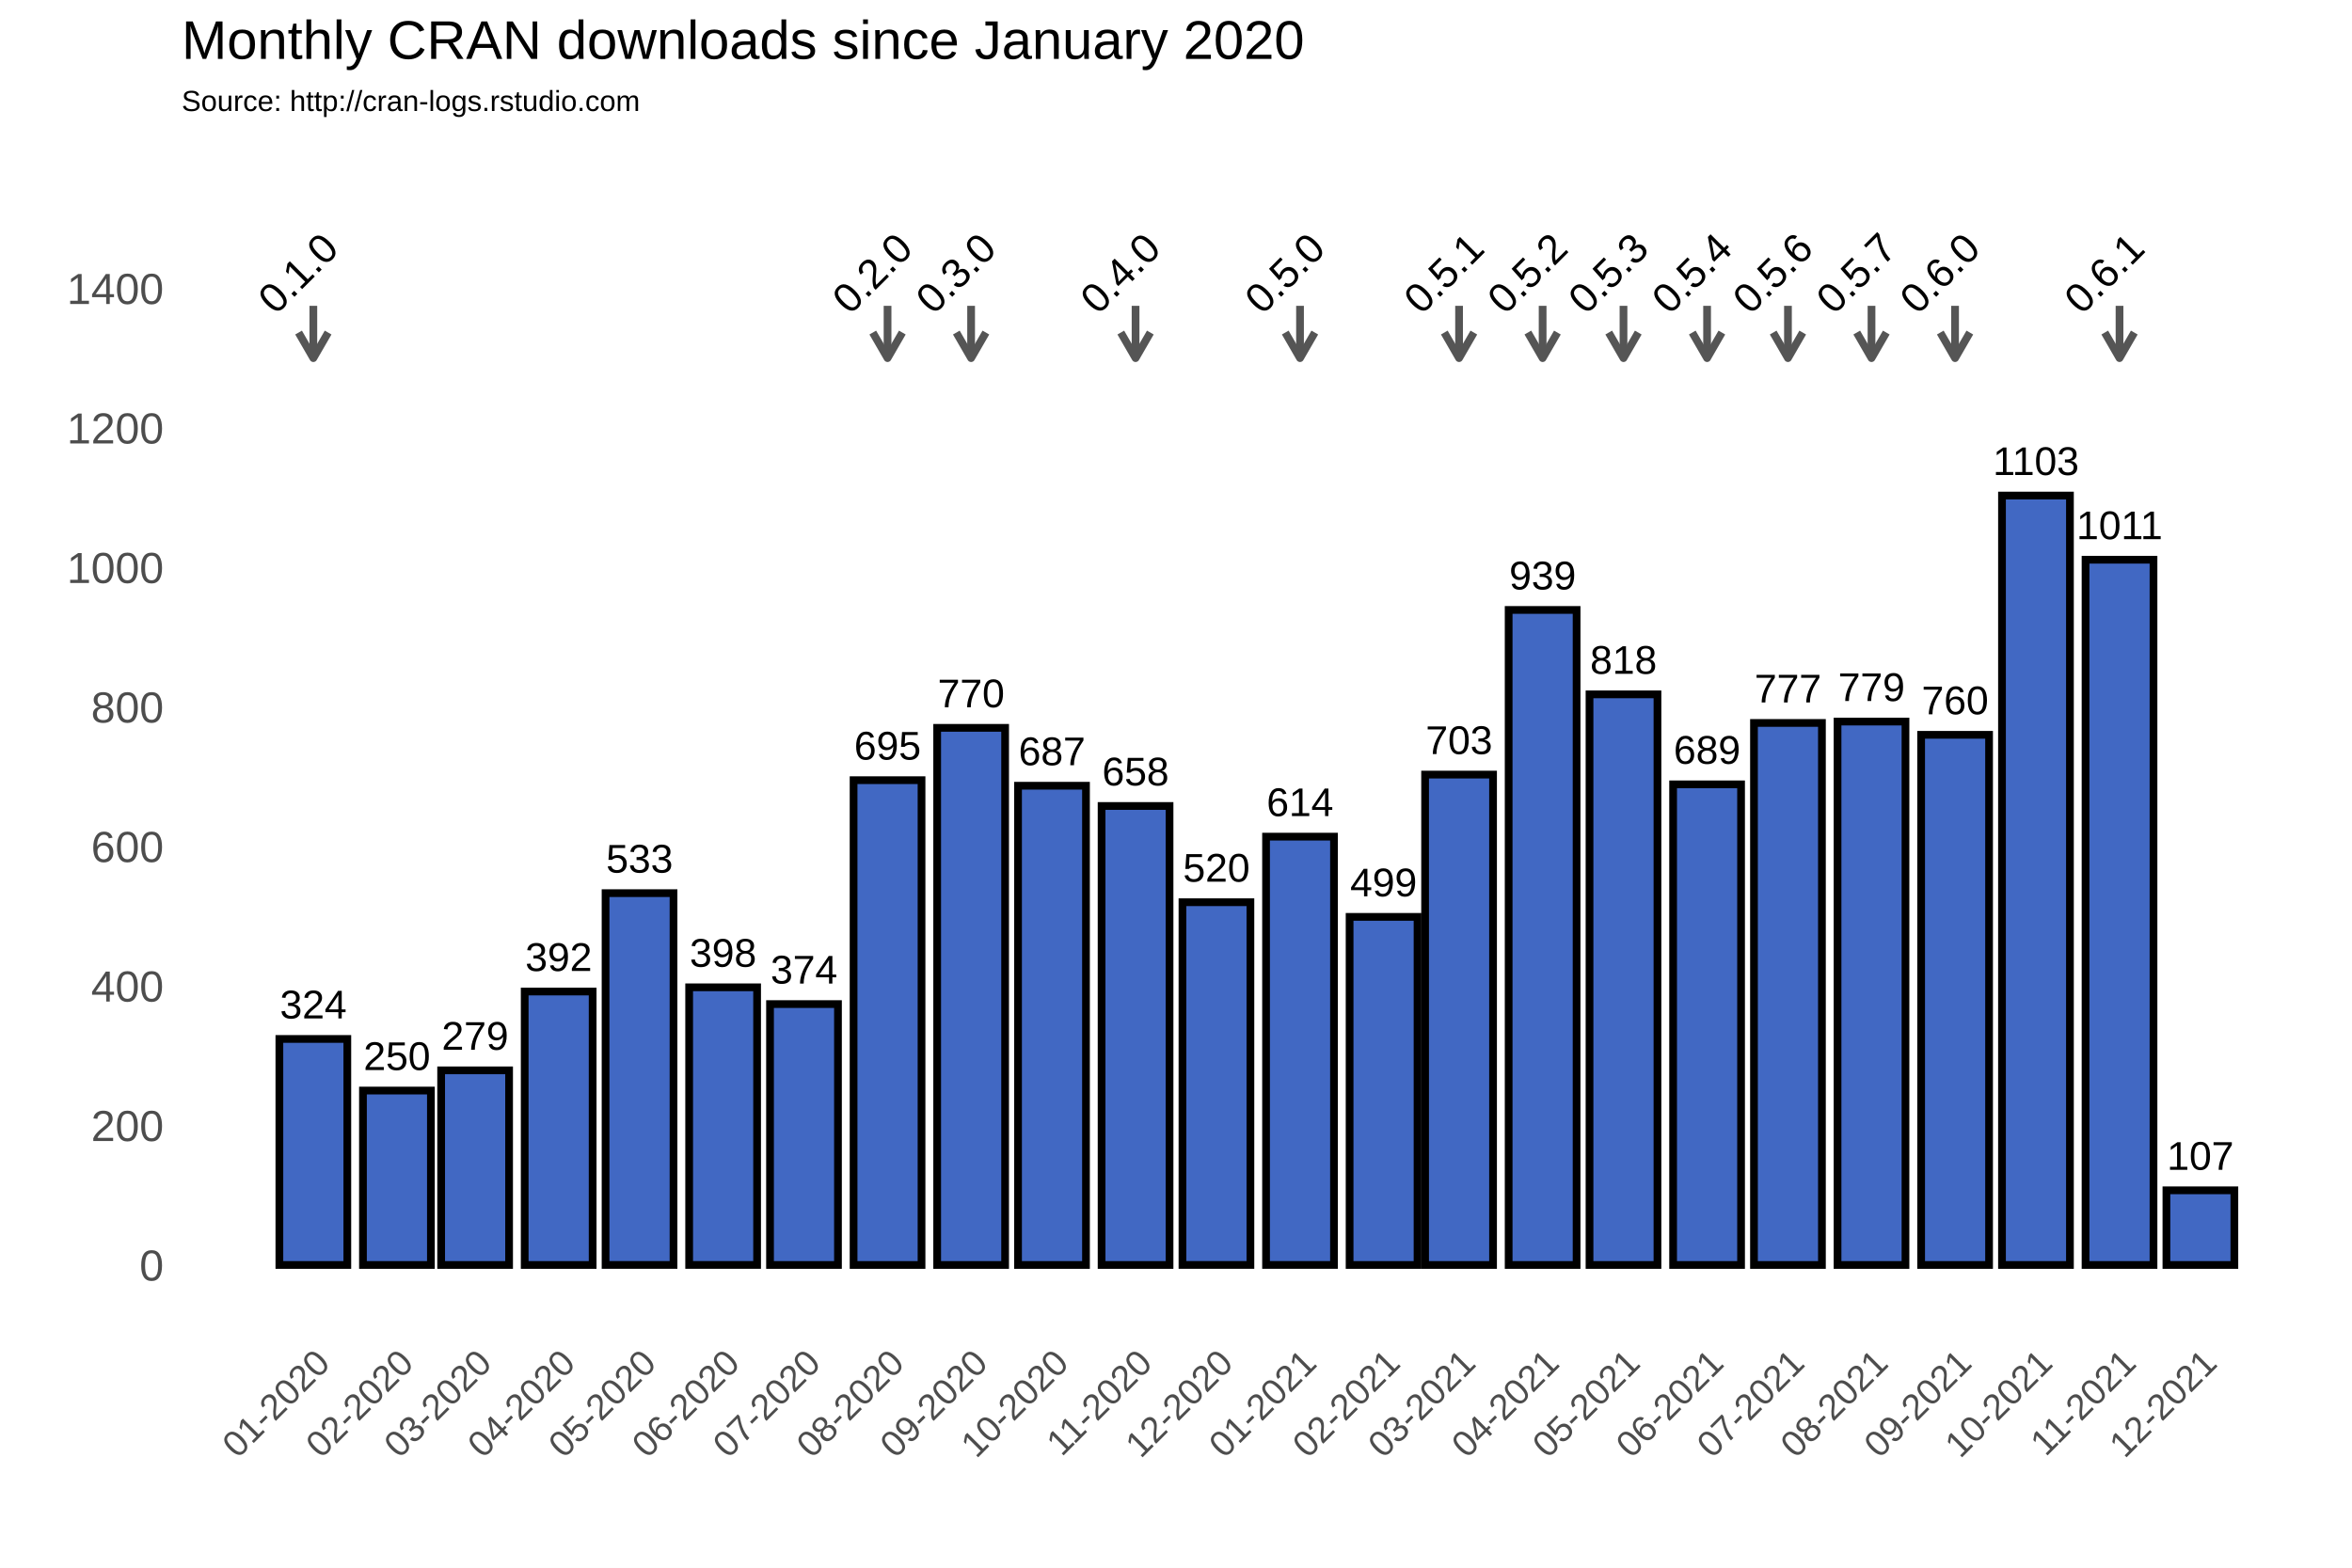
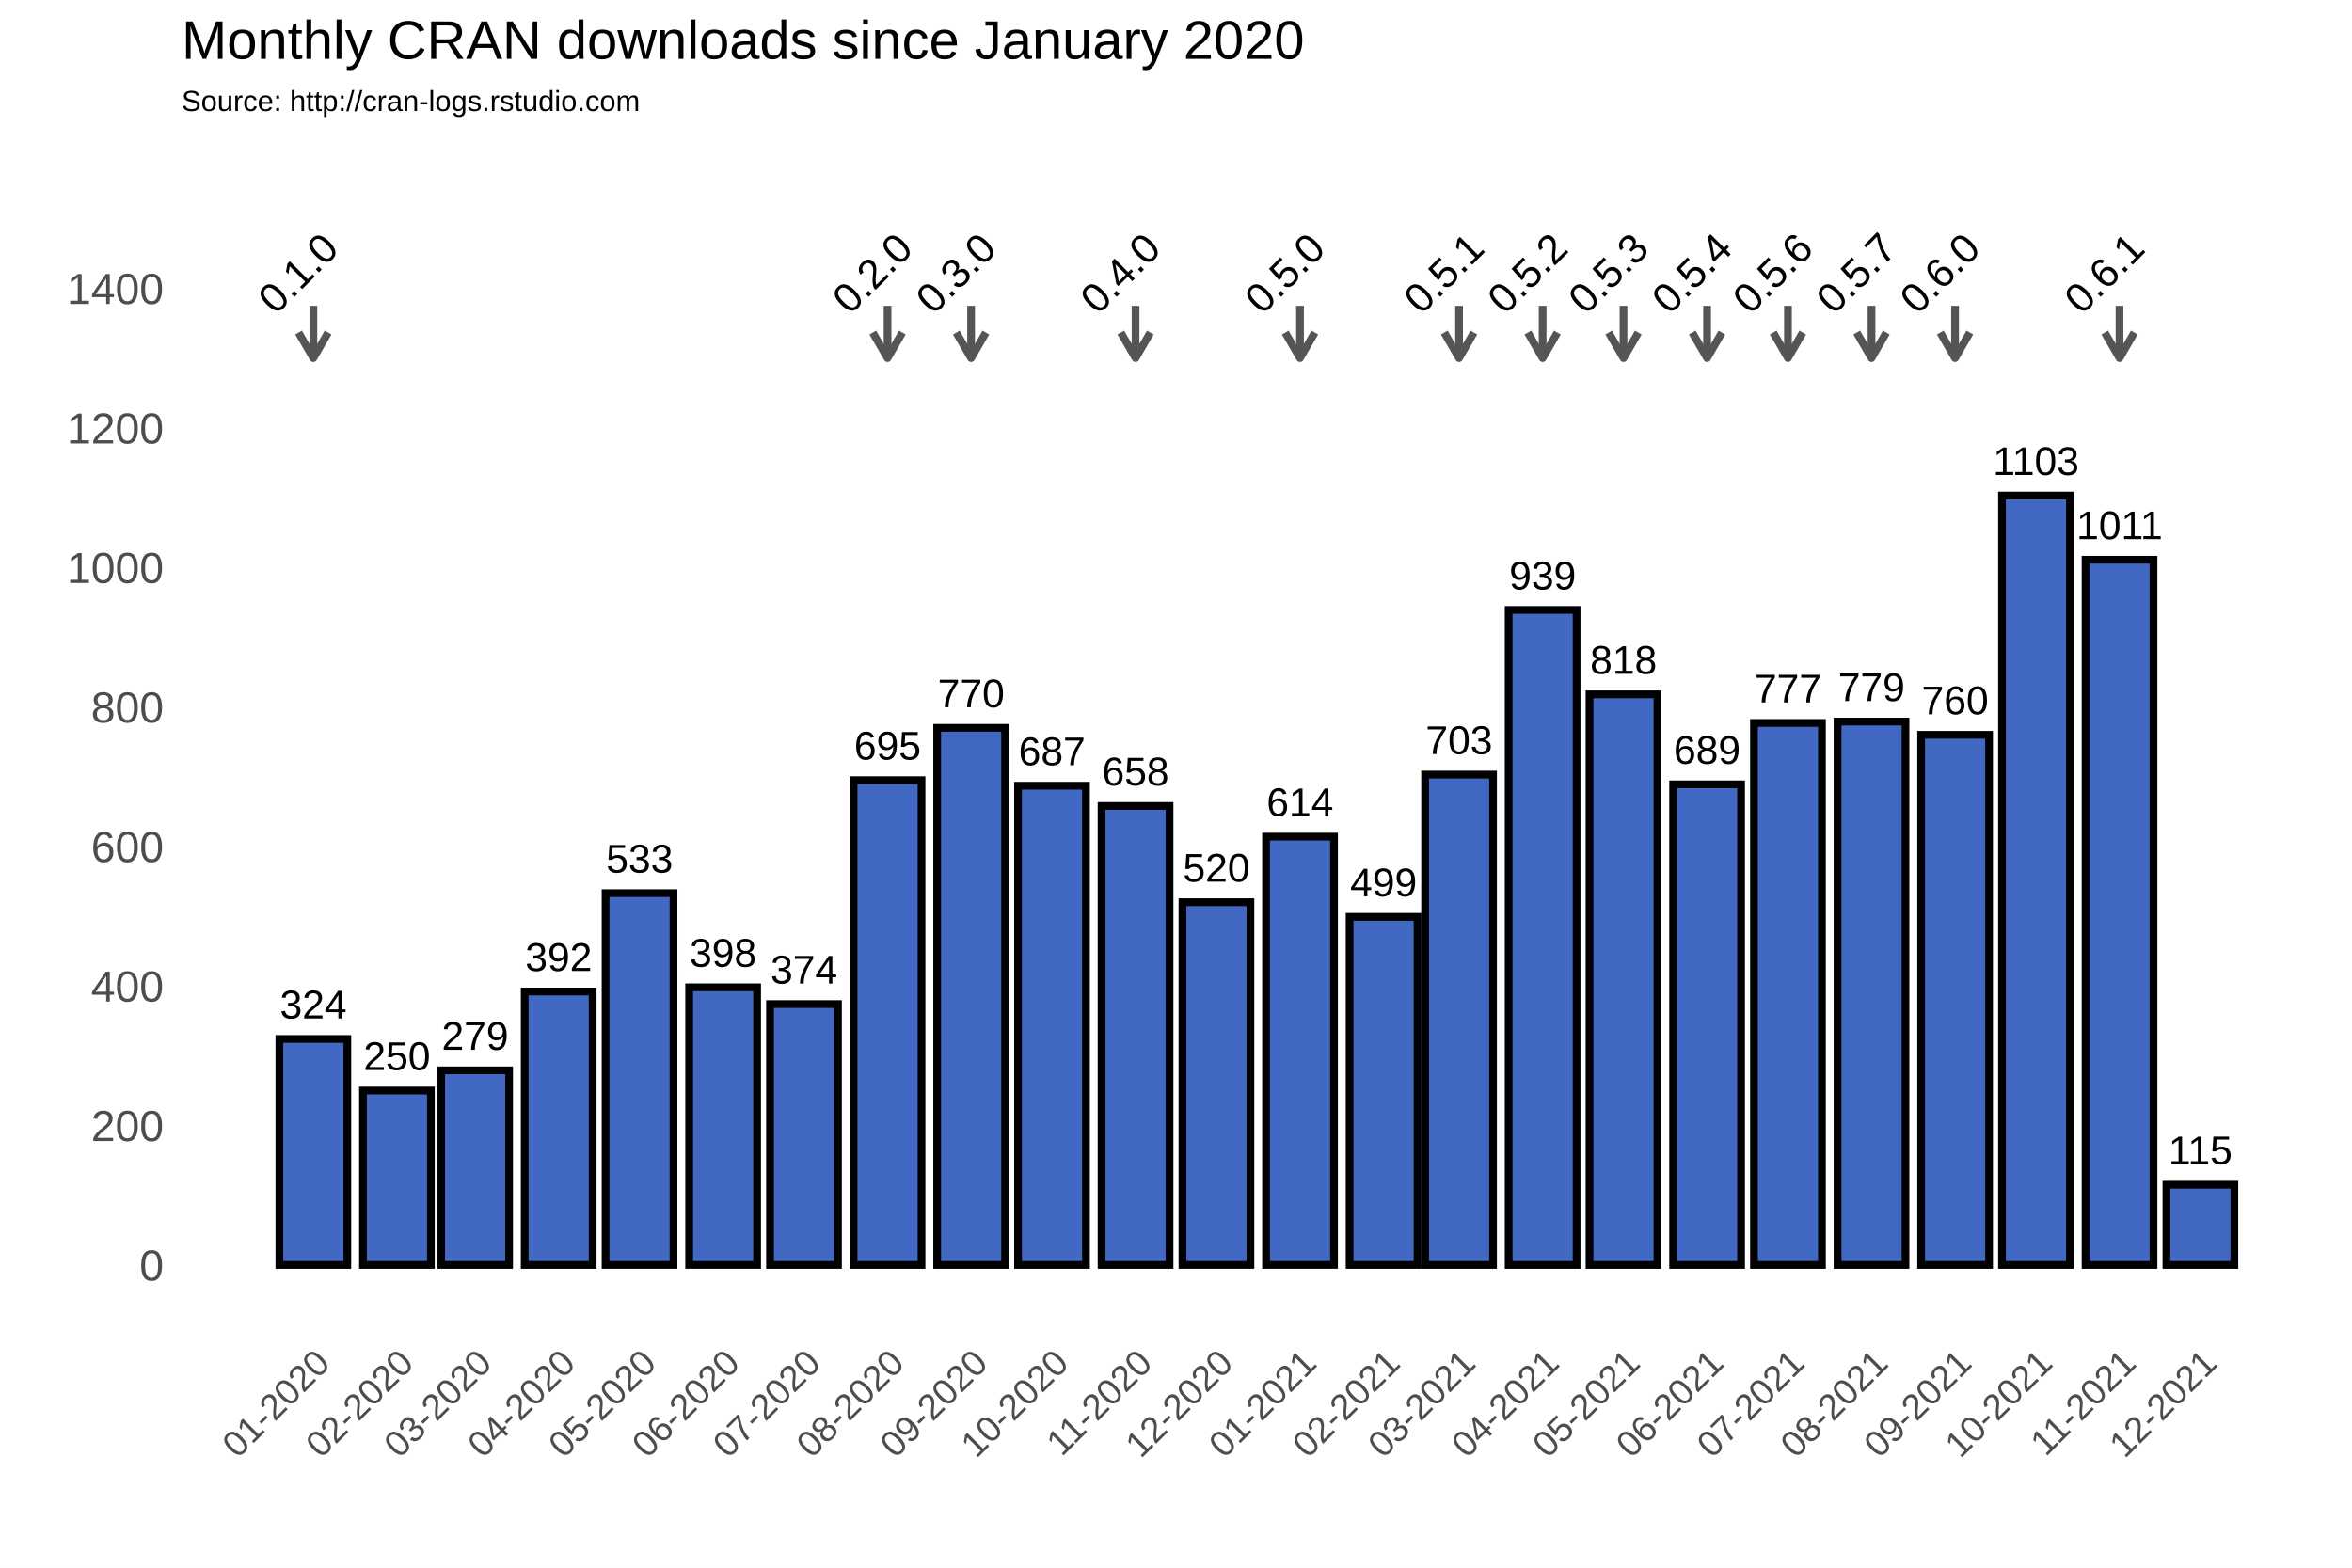
<svg xmlns="http://www.w3.org/2000/svg" class="svglite" width="648.00pt" height="432.00pt" viewBox="0 0 648.00 432.00">
  <defs>
    <style type="text/css">
    .svglite line, .svglite polyline, .svglite polygon, .svglite path, .svglite rect, .svglite circle {
      fill: none;
      stroke: #000000;
      stroke-linecap: round;
      stroke-linejoin: round;
      stroke-miterlimit: 10.00;
    }
  </style>
  </defs>
  <rect width="100%" height="100%" style="stroke: none; fill: #FFFFFF;" />
  <defs>
    <clipPath id="cpMC4wMHw2NDguMDB8MC4wMHw0MzIuMDA=">
      <rect x="0.00" y="0.00" width="648.00" height="432.00" />
    </clipPath>
  </defs>
  <g clip-path="url(#cpMC4wMHw2NDguMDB8MC4wMHw0MzIuMDA=)">
    <rect x="0.00" y="0.00" width="648.00" height="432.00" style="stroke-width: 1.07; stroke: #FFFFFF; fill: #FFFFFF;" />
  </g>
  <defs>
    <clipPath id="cpNTAuMDR8NjQyLjUyfDM3Ljc2fDM2My4zOA==">
      <rect x="50.04" y="37.76" width="592.48" height="325.62" />
    </clipPath>
  </defs>
  <g clip-path="url(#cpNTAuMDR8NjQyLjUyfDM3Ljc2fDM2My4zOA==)">
    <rect x="50.04" y="37.76" width="592.48" height="325.62" style="stroke-width: 1.07; stroke: none;" />
    <polyline points="50.04,329.36 642.52,329.36 " style="stroke-width: 0.53; stroke: #FFFFFF; stroke-linecap: butt;" />
    <polyline points="50.04,290.91 642.52,290.91 " style="stroke-width: 0.53; stroke: #FFFFFF; stroke-linecap: butt;" />
    <polyline points="50.04,252.47 642.52,252.47 " style="stroke-width: 0.53; stroke: #FFFFFF; stroke-linecap: butt;" />
    <polyline points="50.04,214.02 642.52,214.02 " style="stroke-width: 0.53; stroke: #FFFFFF; stroke-linecap: butt;" />
    <polyline points="50.04,175.58 642.52,175.58 " style="stroke-width: 0.53; stroke: #FFFFFF; stroke-linecap: butt;" />
    <polyline points="50.04,137.14 642.52,137.14 " style="stroke-width: 0.53; stroke: #FFFFFF; stroke-linecap: butt;" />
    <polyline points="50.04,98.69 642.52,98.69 " style="stroke-width: 0.53; stroke: #FFFFFF; stroke-linecap: butt;" />
    <polyline points="50.04,60.25 642.52,60.25 " style="stroke-width: 0.53; stroke: #FFFFFF; stroke-linecap: butt;" />
    <polyline points="50.04,41.03 642.52,41.03 " style="stroke-width: 0.53; stroke: #FFFFFF; stroke-linecap: butt;" />
    <polyline points="63.31,363.38 63.31,37.76 " style="stroke-width: 0.53; stroke: #FFFFFF; stroke-linecap: butt;" />
    <polyline points="74.82,363.38 74.82,37.76 " style="stroke-width: 0.53; stroke: #FFFFFF; stroke-linecap: butt;" />
    <polyline points="97.84,363.38 97.84,37.76 " style="stroke-width: 0.53; stroke: #FFFFFF; stroke-linecap: butt;" />
    <polyline points="120.13,363.38 120.13,37.76 " style="stroke-width: 0.53; stroke: #FFFFFF; stroke-linecap: butt;" />
    <polyline points="142.41,363.38 142.41,37.76 " style="stroke-width: 0.53; stroke: #FFFFFF; stroke-linecap: butt;" />
    <polyline points="165.06,363.38 165.06,37.76 " style="stroke-width: 0.53; stroke: #FFFFFF; stroke-linecap: butt;" />
    <polyline points="187.71,363.38 187.71,37.76 " style="stroke-width: 0.53; stroke: #FFFFFF; stroke-linecap: butt;" />
    <polyline points="210.37,363.38 210.37,37.76 " style="stroke-width: 0.53; stroke: #FFFFFF; stroke-linecap: butt;" />
    <polyline points="233.02,363.38 233.02,37.76 " style="stroke-width: 0.53; stroke: #FFFFFF; stroke-linecap: butt;" />
    <polyline points="256.04,363.38 256.04,37.76 " style="stroke-width: 0.53; stroke: #FFFFFF; stroke-linecap: butt;" />
    <polyline points="278.70,363.38 278.70,37.76 " style="stroke-width: 0.53; stroke: #FFFFFF; stroke-linecap: butt;" />
    <polyline points="301.35,363.38 301.35,37.76 " style="stroke-width: 0.53; stroke: #FFFFFF; stroke-linecap: butt;" />
    <polyline points="324.00,363.38 324.00,37.76 " style="stroke-width: 0.53; stroke: #FFFFFF; stroke-linecap: butt;" />
    <polyline points="346.65,363.38 346.65,37.76 " style="stroke-width: 0.53; stroke: #FFFFFF; stroke-linecap: butt;" />
    <polyline points="369.68,363.38 369.68,37.76 " style="stroke-width: 0.53; stroke: #FFFFFF; stroke-linecap: butt;" />
    <polyline points="391.59,363.38 391.59,37.76 " style="stroke-width: 0.53; stroke: #FFFFFF; stroke-linecap: butt;" />
    <polyline points="413.50,363.38 413.50,37.76 " style="stroke-width: 0.53; stroke: #FFFFFF; stroke-linecap: butt;" />
    <polyline points="436.15,363.38 436.15,37.76 " style="stroke-width: 0.53; stroke: #FFFFFF; stroke-linecap: butt;" />
    <polyline points="458.80,363.38 458.80,37.76 " style="stroke-width: 0.53; stroke: #FFFFFF; stroke-linecap: butt;" />
    <polyline points="481.46,363.38 481.46,37.76 " style="stroke-width: 0.53; stroke: #FFFFFF; stroke-linecap: butt;" />
    <polyline points="504.11,363.38 504.11,37.76 " style="stroke-width: 0.53; stroke: #FFFFFF; stroke-linecap: butt;" />
    <polyline points="527.13,363.38 527.13,37.76 " style="stroke-width: 0.53; stroke: #FFFFFF; stroke-linecap: butt;" />
    <polyline points="549.79,363.38 549.79,37.76 " style="stroke-width: 0.53; stroke: #FFFFFF; stroke-linecap: butt;" />
    <polyline points="572.44,363.38 572.44,37.76 " style="stroke-width: 0.53; stroke: #FFFFFF; stroke-linecap: butt;" />
    <polyline points="595.09,363.38 595.09,37.76 " style="stroke-width: 0.53; stroke: #FFFFFF; stroke-linecap: butt;" />
    <polyline points="617.74,363.38 617.74,37.76 " style="stroke-width: 0.53; stroke: #FFFFFF; stroke-linecap: butt;" />
    <polyline points="629.26,363.38 629.26,37.76 " style="stroke-width: 0.53; stroke: #FFFFFF; stroke-linecap: butt;" />
    <polyline points="50.04,348.58 642.52,348.58 " style="stroke-width: 1.07; stroke: #FFFFFF; stroke-linecap: butt;" />
    <polyline points="50.04,310.13 642.52,310.13 " style="stroke-width: 1.07; stroke: #FFFFFF; stroke-linecap: butt;" />
    <polyline points="50.04,271.69 642.52,271.69 " style="stroke-width: 1.07; stroke: #FFFFFF; stroke-linecap: butt;" />
    <polyline points="50.04,233.25 642.52,233.25 " style="stroke-width: 1.07; stroke: #FFFFFF; stroke-linecap: butt;" />
    <polyline points="50.04,194.80 642.52,194.80 " style="stroke-width: 1.07; stroke: #FFFFFF; stroke-linecap: butt;" />
    <polyline points="50.04,156.36 642.52,156.36 " style="stroke-width: 1.07; stroke: #FFFFFF; stroke-linecap: butt;" />
    <polyline points="50.04,117.91 642.52,117.91 " style="stroke-width: 1.07; stroke: #FFFFFF; stroke-linecap: butt;" />
    <polyline points="50.04,79.47 642.52,79.47 " style="stroke-width: 1.07; stroke: #FFFFFF; stroke-linecap: butt;" />
    <polyline points="86.33,363.38 86.33,37.76 " style="stroke-width: 1.07; stroke: #FFFFFF; stroke-linecap: butt;" />
    <polyline points="109.36,363.38 109.36,37.76 " style="stroke-width: 1.07; stroke: #FFFFFF; stroke-linecap: butt;" />
    <polyline points="130.90,363.38 130.90,37.76 " style="stroke-width: 1.07; stroke: #FFFFFF; stroke-linecap: butt;" />
    <polyline points="153.92,363.38 153.92,37.76 " style="stroke-width: 1.07; stroke: #FFFFFF; stroke-linecap: butt;" />
    <polyline points="176.20,363.38 176.20,37.76 " style="stroke-width: 1.07; stroke: #FFFFFF; stroke-linecap: butt;" />
    <polyline points="199.22,363.38 199.22,37.76 " style="stroke-width: 1.07; stroke: #FFFFFF; stroke-linecap: butt;" />
    <polyline points="221.51,363.38 221.51,37.76 " style="stroke-width: 1.07; stroke: #FFFFFF; stroke-linecap: butt;" />
    <polyline points="244.53,363.38 244.53,37.76 " style="stroke-width: 1.07; stroke: #FFFFFF; stroke-linecap: butt;" />
    <polyline points="267.55,363.38 267.55,37.76 " style="stroke-width: 1.07; stroke: #FFFFFF; stroke-linecap: butt;" />
    <polyline points="289.84,363.38 289.84,37.76 " style="stroke-width: 1.07; stroke: #FFFFFF; stroke-linecap: butt;" />
    <polyline points="312.86,363.38 312.86,37.76 " style="stroke-width: 1.07; stroke: #FFFFFF; stroke-linecap: butt;" />
    <polyline points="335.14,363.38 335.14,37.76 " style="stroke-width: 1.07; stroke: #FFFFFF; stroke-linecap: butt;" />
    <polyline points="358.17,363.38 358.17,37.76 " style="stroke-width: 1.07; stroke: #FFFFFF; stroke-linecap: butt;" />
    <polyline points="381.19,363.38 381.19,37.76 " style="stroke-width: 1.07; stroke: #FFFFFF; stroke-linecap: butt;" />
    <polyline points="401.99,363.38 401.99,37.76 " style="stroke-width: 1.07; stroke: #FFFFFF; stroke-linecap: butt;" />
    <polyline points="425.01,363.38 425.01,37.76 " style="stroke-width: 1.07; stroke: #FFFFFF; stroke-linecap: butt;" />
    <polyline points="447.29,363.38 447.29,37.76 " style="stroke-width: 1.07; stroke: #FFFFFF; stroke-linecap: butt;" />
    <polyline points="470.32,363.38 470.32,37.76 " style="stroke-width: 1.07; stroke: #FFFFFF; stroke-linecap: butt;" />
    <polyline points="492.60,363.38 492.60,37.76 " style="stroke-width: 1.07; stroke: #FFFFFF; stroke-linecap: butt;" />
    <polyline points="515.62,363.38 515.62,37.76 " style="stroke-width: 1.07; stroke: #FFFFFF; stroke-linecap: butt;" />
    <polyline points="538.64,363.38 538.64,37.76 " style="stroke-width: 1.07; stroke: #FFFFFF; stroke-linecap: butt;" />
    <polyline points="560.93,363.38 560.93,37.76 " style="stroke-width: 1.07; stroke: #FFFFFF; stroke-linecap: butt;" />
    <polyline points="583.95,363.38 583.95,37.76 " style="stroke-width: 1.07; stroke: #FFFFFF; stroke-linecap: butt;" />
    <polyline points="606.23,363.38 606.23,37.76 " style="stroke-width: 1.07; stroke: #FFFFFF; stroke-linecap: butt;" />
    <rect x="76.97" y="286.30" width="18.72" height="62.28" style="stroke-width: 2.13; stroke-linecap: square; stroke-linejoin: miter; fill: #4168C3;" />
    <rect x="100.00" y="300.52" width="18.72" height="48.06" style="stroke-width: 2.13; stroke-linecap: square; stroke-linejoin: miter; fill: #4168C3;" />
    <rect x="121.54" y="294.95" width="18.72" height="53.63" style="stroke-width: 2.13; stroke-linecap: square; stroke-linejoin: miter; fill: #4168C3;" />
    <rect x="144.56" y="273.23" width="18.72" height="75.35" style="stroke-width: 2.13; stroke-linecap: square; stroke-linejoin: miter; fill: #4168C3;" />
    <rect x="166.84" y="246.12" width="18.72" height="102.45" style="stroke-width: 2.13; stroke-linecap: square; stroke-linejoin: miter; fill: #4168C3;" />
    <rect x="189.87" y="272.07" width="18.72" height="76.50" style="stroke-width: 2.13; stroke-linecap: square; stroke-linejoin: miter; fill: #4168C3;" />
    <rect x="212.15" y="276.69" width="18.72" height="71.89" style="stroke-width: 2.13; stroke-linecap: square; stroke-linejoin: miter; fill: #4168C3;" />
    <rect x="235.17" y="214.99" width="18.72" height="133.59" style="stroke-width: 2.13; stroke-linecap: square; stroke-linejoin: miter; fill: #4168C3;" />
    <rect x="258.20" y="200.57" width="18.72" height="148.01" style="stroke-width: 2.13; stroke-linecap: square; stroke-linejoin: miter; fill: #4168C3;" />
    <rect x="280.48" y="216.52" width="18.72" height="132.06" style="stroke-width: 2.13; stroke-linecap: square; stroke-linejoin: miter; fill: #4168C3;" />
    <rect x="303.50" y="222.10" width="18.72" height="126.48" style="stroke-width: 2.13; stroke-linecap: square; stroke-linejoin: miter; fill: #4168C3;" />
    <rect x="325.78" y="248.62" width="18.72" height="99.95" style="stroke-width: 2.13; stroke-linecap: square; stroke-linejoin: miter; fill: #4168C3;" />
    <rect x="348.81" y="230.55" width="18.72" height="118.02" style="stroke-width: 2.13; stroke-linecap: square; stroke-linejoin: miter; fill: #4168C3;" />
    <rect x="371.83" y="252.66" width="18.72" height="95.92" style="stroke-width: 2.13; stroke-linecap: square; stroke-linejoin: miter; fill: #4168C3;" />
    <rect x="392.63" y="213.45" width="18.72" height="135.13" style="stroke-width: 2.13; stroke-linecap: square; stroke-linejoin: miter; fill: #4168C3;" />
    <rect x="415.65" y="168.08" width="18.72" height="180.50" style="stroke-width: 2.13; stroke-linecap: square; stroke-linejoin: miter; fill: #4168C3;" />
    <rect x="437.93" y="191.34" width="18.72" height="157.24" style="stroke-width: 2.13; stroke-linecap: square; stroke-linejoin: miter; fill: #4168C3;" />
    <rect x="460.96" y="216.14" width="18.72" height="132.44" style="stroke-width: 2.13; stroke-linecap: square; stroke-linejoin: miter; fill: #4168C3;" />
    <rect x="483.24" y="199.22" width="18.72" height="149.36" style="stroke-width: 2.13; stroke-linecap: square; stroke-linejoin: miter; fill: #4168C3;" />
    <rect x="506.26" y="198.84" width="18.72" height="149.74" style="stroke-width: 2.13; stroke-linecap: square; stroke-linejoin: miter; fill: #4168C3;" />
    <rect x="529.29" y="202.49" width="18.72" height="146.09" style="stroke-width: 2.13; stroke-linecap: square; stroke-linejoin: miter; fill: #4168C3;" />
    <rect x="551.57" y="136.56" width="18.72" height="212.02" style="stroke-width: 2.13; stroke-linecap: square; stroke-linejoin: miter; fill: #4168C3;" />
    <rect x="574.59" y="154.24" width="18.72" height="194.34" style="stroke-width: 2.13; stroke-linecap: square; stroke-linejoin: miter; fill: #4168C3;" />
-     <rect x="596.87" y="328.01" width="18.72" height="20.57" style="stroke-width: 2.13; stroke-linecap: square; stroke-linejoin: miter; fill: #4168C3;" />
+     <rect x="596.87" y="326.47" width="18.72" height="22.11" style="stroke-width: 2.13; stroke-linecap: square; stroke-linejoin: miter; fill: #4168C3;" />
    <text x="86.33" y="280.64" text-anchor="middle" style="font-size: 11.04px; font-family: Arial;" textLength="18.40px" lengthAdjust="spacingAndGlyphs">324</text>
    <text x="109.36" y="294.86" text-anchor="middle" style="font-size: 11.04px; font-family: Arial;" textLength="18.40px" lengthAdjust="spacingAndGlyphs">250</text>
    <text x="130.90" y="289.29" text-anchor="middle" style="font-size: 11.04px; font-family: Arial;" textLength="18.40px" lengthAdjust="spacingAndGlyphs">279</text>
    <text x="153.92" y="267.57" text-anchor="middle" style="font-size: 11.04px; font-family: Arial;" textLength="18.40px" lengthAdjust="spacingAndGlyphs">392</text>
    <text x="176.20" y="240.46" text-anchor="middle" style="font-size: 11.04px; font-family: Arial;" textLength="18.40px" lengthAdjust="spacingAndGlyphs">533</text>
    <text x="199.22" y="266.41" text-anchor="middle" style="font-size: 11.04px; font-family: Arial;" textLength="18.40px" lengthAdjust="spacingAndGlyphs">398</text>
    <text x="221.51" y="271.03" text-anchor="middle" style="font-size: 11.04px; font-family: Arial;" textLength="18.40px" lengthAdjust="spacingAndGlyphs">374</text>
    <text x="244.53" y="209.32" text-anchor="middle" style="font-size: 11.04px; font-family: Arial;" textLength="18.40px" lengthAdjust="spacingAndGlyphs">695</text>
    <text x="267.55" y="194.91" text-anchor="middle" style="font-size: 11.04px; font-family: Arial;" textLength="18.40px" lengthAdjust="spacingAndGlyphs">770</text>
    <text x="289.84" y="210.86" text-anchor="middle" style="font-size: 11.04px; font-family: Arial;" textLength="18.40px" lengthAdjust="spacingAndGlyphs">687</text>
    <text x="312.86" y="216.44" text-anchor="middle" style="font-size: 11.04px; font-family: Arial;" textLength="18.40px" lengthAdjust="spacingAndGlyphs">658</text>
    <text x="335.14" y="242.96" text-anchor="middle" style="font-size: 11.04px; font-family: Arial;" textLength="18.40px" lengthAdjust="spacingAndGlyphs">520</text>
    <text x="358.17" y="224.89" text-anchor="middle" style="font-size: 11.04px; font-family: Arial;" textLength="18.40px" lengthAdjust="spacingAndGlyphs">614</text>
    <text x="381.19" y="247.00" text-anchor="middle" style="font-size: 11.04px; font-family: Arial;" textLength="18.40px" lengthAdjust="spacingAndGlyphs">499</text>
    <text x="401.99" y="207.79" text-anchor="middle" style="font-size: 11.04px; font-family: Arial;" textLength="18.40px" lengthAdjust="spacingAndGlyphs">703</text>
    <text x="425.01" y="162.42" text-anchor="middle" style="font-size: 11.04px; font-family: Arial;" textLength="18.40px" lengthAdjust="spacingAndGlyphs">939</text>
    <text x="447.29" y="185.68" text-anchor="middle" style="font-size: 11.04px; font-family: Arial;" textLength="18.40px" lengthAdjust="spacingAndGlyphs">818</text>
    <text x="470.32" y="210.48" text-anchor="middle" style="font-size: 11.04px; font-family: Arial;" textLength="18.40px" lengthAdjust="spacingAndGlyphs">689</text>
    <text x="492.60" y="193.56" text-anchor="middle" style="font-size: 11.04px; font-family: Arial;" textLength="18.40px" lengthAdjust="spacingAndGlyphs">777</text>
    <text x="515.62" y="193.18" text-anchor="middle" style="font-size: 11.04px; font-family: Arial;" textLength="18.40px" lengthAdjust="spacingAndGlyphs">779</text>
    <text x="538.64" y="196.83" text-anchor="middle" style="font-size: 11.04px; font-family: Arial;" textLength="18.40px" lengthAdjust="spacingAndGlyphs">760</text>
    <text x="560.93" y="130.90" text-anchor="middle" style="font-size: 11.04px; font-family: Arial;" textLength="23.72px" lengthAdjust="spacingAndGlyphs">1103</text>
    <text x="583.95" y="148.58" text-anchor="middle" style="font-size: 11.04px; font-family: Arial;" textLength="23.72px" lengthAdjust="spacingAndGlyphs">1011</text>
-     <text x="606.23" y="322.35" text-anchor="middle" style="font-size: 11.04px; font-family: Arial;" textLength="18.40px" lengthAdjust="spacingAndGlyphs">107</text>
+     <text x="606.23" y="320.81" text-anchor="middle" style="font-size: 11.04px; font-family: Arial;" textLength="17.58px" lengthAdjust="spacingAndGlyphs">115</text>
    <line x1="86.33" y1="84.27" x2="86.33" y2="98.69" style="stroke-width: 2.13; stroke: #555555; stroke-linecap: butt;" />
    <polyline points="82.26,91.64 86.33,98.69 90.40,91.64 " style="stroke-width: 2.13; stroke: #555555; stroke-linecap: butt;" />
    <line x1="244.53" y1="84.27" x2="244.53" y2="98.69" style="stroke-width: 2.13; stroke: #555555; stroke-linecap: butt;" />
    <polyline points="240.46,91.64 244.53,98.69 248.60,91.64 " style="stroke-width: 2.13; stroke: #555555; stroke-linecap: butt;" />
    <line x1="267.55" y1="84.27" x2="267.55" y2="98.69" style="stroke-width: 2.13; stroke: #555555; stroke-linecap: butt;" />
    <polyline points="263.48,91.64 267.55,98.69 271.62,91.64 " style="stroke-width: 2.13; stroke: #555555; stroke-linecap: butt;" />
    <line x1="312.86" y1="84.27" x2="312.86" y2="98.69" style="stroke-width: 2.13; stroke: #555555; stroke-linecap: butt;" />
    <polyline points="308.79,91.64 312.86,98.69 316.93,91.64 " style="stroke-width: 2.13; stroke: #555555; stroke-linecap: butt;" />
    <line x1="358.17" y1="84.27" x2="358.17" y2="98.69" style="stroke-width: 2.13; stroke: #555555; stroke-linecap: butt;" />
    <polyline points="354.10,91.64 358.17,98.69 362.24,91.64 " style="stroke-width: 2.13; stroke: #555555; stroke-linecap: butt;" />
    <line x1="401.99" y1="84.27" x2="401.99" y2="98.69" style="stroke-width: 2.13; stroke: #555555; stroke-linecap: butt;" />
    <polyline points="397.92,91.64 401.99,98.69 406.06,91.64 " style="stroke-width: 2.13; stroke: #555555; stroke-linecap: butt;" />
    <line x1="425.01" y1="84.27" x2="425.01" y2="98.69" style="stroke-width: 2.13; stroke: #555555; stroke-linecap: butt;" />
    <polyline points="420.94,91.64 425.01,98.69 429.08,91.64 " style="stroke-width: 2.13; stroke: #555555; stroke-linecap: butt;" />
    <line x1="447.29" y1="84.27" x2="447.29" y2="98.69" style="stroke-width: 2.13; stroke: #555555; stroke-linecap: butt;" />
    <polyline points="443.22,91.64 447.29,98.69 451.36,91.64 " style="stroke-width: 2.13; stroke: #555555; stroke-linecap: butt;" />
    <line x1="470.32" y1="84.27" x2="470.32" y2="98.69" style="stroke-width: 2.13; stroke: #555555; stroke-linecap: butt;" />
    <polyline points="466.24,91.64 470.32,98.69 474.39,91.64 " style="stroke-width: 2.13; stroke: #555555; stroke-linecap: butt;" />
    <line x1="492.60" y1="84.27" x2="492.60" y2="98.69" style="stroke-width: 2.13; stroke: #555555; stroke-linecap: butt;" />
    <polyline points="488.53,91.64 492.60,98.69 496.67,91.64 " style="stroke-width: 2.13; stroke: #555555; stroke-linecap: butt;" />
    <line x1="515.62" y1="84.27" x2="515.62" y2="98.69" style="stroke-width: 2.13; stroke: #555555; stroke-linecap: butt;" />
    <polyline points="511.55,91.64 515.62,98.69 519.69,91.64 " style="stroke-width: 2.13; stroke: #555555; stroke-linecap: butt;" />
    <line x1="538.64" y1="84.27" x2="538.64" y2="98.69" style="stroke-width: 2.13; stroke: #555555; stroke-linecap: butt;" />
    <polyline points="534.57,91.64 538.64,98.69 542.71,91.64 " style="stroke-width: 2.13; stroke: #555555; stroke-linecap: butt;" />
    <line x1="583.95" y1="84.27" x2="583.95" y2="98.69" style="stroke-width: 2.13; stroke: #555555; stroke-linecap: butt;" />
    <polyline points="579.88,91.64 583.95,98.69 588.02,91.64 " style="stroke-width: 2.13; stroke: #555555; stroke-linecap: butt;" />
    <text transform="translate(84.89,78.03) rotate(-45)" text-anchor="middle" style="font-size: 11.38px; font-family: Arial;" textLength="25.31px" lengthAdjust="spacingAndGlyphs">0.1.0</text>
    <text transform="translate(243.09,78.03) rotate(-45)" text-anchor="middle" style="font-size: 11.38px; font-family: Arial;" textLength="25.31px" lengthAdjust="spacingAndGlyphs">0.2.0</text>
    <text transform="translate(266.11,78.03) rotate(-45)" text-anchor="middle" style="font-size: 11.38px; font-family: Arial;" textLength="25.31px" lengthAdjust="spacingAndGlyphs">0.3.0</text>
    <text transform="translate(311.42,78.03) rotate(-45)" text-anchor="middle" style="font-size: 11.38px; font-family: Arial;" textLength="25.31px" lengthAdjust="spacingAndGlyphs">0.4.0</text>
    <text transform="translate(356.73,78.03) rotate(-45)" text-anchor="middle" style="font-size: 11.38px; font-family: Arial;" textLength="25.31px" lengthAdjust="spacingAndGlyphs">0.5.0</text>
    <text transform="translate(400.55,78.03) rotate(-45)" text-anchor="middle" style="font-size: 11.38px; font-family: Arial;" textLength="25.31px" lengthAdjust="spacingAndGlyphs">0.5.1</text>
    <text transform="translate(423.57,78.03) rotate(-45)" text-anchor="middle" style="font-size: 11.38px; font-family: Arial;" textLength="25.31px" lengthAdjust="spacingAndGlyphs">0.5.2</text>
    <text transform="translate(445.85,78.03) rotate(-45)" text-anchor="middle" style="font-size: 11.38px; font-family: Arial;" textLength="25.31px" lengthAdjust="spacingAndGlyphs">0.5.3</text>
    <text transform="translate(468.88,78.03) rotate(-45)" text-anchor="middle" style="font-size: 11.38px; font-family: Arial;" textLength="25.31px" lengthAdjust="spacingAndGlyphs">0.5.4</text>
    <text transform="translate(491.16,78.03) rotate(-45)" text-anchor="middle" style="font-size: 11.38px; font-family: Arial;" textLength="25.31px" lengthAdjust="spacingAndGlyphs">0.5.6</text>
    <text transform="translate(514.18,78.03) rotate(-45)" text-anchor="middle" style="font-size: 11.38px; font-family: Arial;" textLength="25.31px" lengthAdjust="spacingAndGlyphs">0.5.7</text>
    <text transform="translate(537.21,78.03) rotate(-45)" text-anchor="middle" style="font-size: 11.38px; font-family: Arial;" textLength="25.31px" lengthAdjust="spacingAndGlyphs">0.6.0</text>
    <text transform="translate(582.51,78.03) rotate(-45)" text-anchor="middle" style="font-size: 11.38px; font-family: Arial;" textLength="25.31px" lengthAdjust="spacingAndGlyphs">0.6.1</text>
  </g>
  <g clip-path="url(#cpMC4wMHw2NDguMDB8MC4wMHw0MzIuMDA=)">
    <text x="45.11" y="352.88" text-anchor="end" style="font-size: 12.00px; fill: #4D4D4D; font-family: Arial;" textLength="6.67px" lengthAdjust="spacingAndGlyphs">0</text>
    <text x="45.11" y="314.43" text-anchor="end" style="font-size: 12.00px; fill: #4D4D4D; font-family: Arial;" textLength="20.02px" lengthAdjust="spacingAndGlyphs">200</text>
    <text x="45.11" y="275.99" text-anchor="end" style="font-size: 12.00px; fill: #4D4D4D; font-family: Arial;" textLength="20.02px" lengthAdjust="spacingAndGlyphs">400</text>
    <text x="45.11" y="237.54" text-anchor="end" style="font-size: 12.00px; fill: #4D4D4D; font-family: Arial;" textLength="20.02px" lengthAdjust="spacingAndGlyphs">600</text>
    <text x="45.11" y="199.10" text-anchor="end" style="font-size: 12.00px; fill: #4D4D4D; font-family: Arial;" textLength="20.02px" lengthAdjust="spacingAndGlyphs">800</text>
    <text x="45.11" y="160.66" text-anchor="end" style="font-size: 12.00px; fill: #4D4D4D; font-family: Arial;" textLength="26.70px" lengthAdjust="spacingAndGlyphs">1000</text>
    <text x="45.11" y="122.21" text-anchor="end" style="font-size: 12.00px; fill: #4D4D4D; font-family: Arial;" textLength="26.70px" lengthAdjust="spacingAndGlyphs">1200</text>
    <text x="45.11" y="83.77" text-anchor="end" style="font-size: 12.00px; fill: #4D4D4D; font-family: Arial;" textLength="26.70px" lengthAdjust="spacingAndGlyphs">1400</text>
    <text transform="translate(91.40,376.17) rotate(-45)" text-anchor="end" style="font-size: 10.00px; fill: #4D4D4D; font-family: Arial;" textLength="36.73px" lengthAdjust="spacingAndGlyphs">01-2020</text>
    <text transform="translate(114.42,376.17) rotate(-45)" text-anchor="end" style="font-size: 10.00px; fill: #4D4D4D; font-family: Arial;" textLength="36.73px" lengthAdjust="spacingAndGlyphs">02-2020</text>
    <text transform="translate(135.96,376.17) rotate(-45)" text-anchor="end" style="font-size: 10.00px; fill: #4D4D4D; font-family: Arial;" textLength="36.73px" lengthAdjust="spacingAndGlyphs">03-2020</text>
    <text transform="translate(158.99,376.17) rotate(-45)" text-anchor="end" style="font-size: 10.00px; fill: #4D4D4D; font-family: Arial;" textLength="36.73px" lengthAdjust="spacingAndGlyphs">04-2020</text>
    <text transform="translate(181.27,376.17) rotate(-45)" text-anchor="end" style="font-size: 10.00px; fill: #4D4D4D; font-family: Arial;" textLength="36.73px" lengthAdjust="spacingAndGlyphs">05-2020</text>
    <text transform="translate(204.29,376.17) rotate(-45)" text-anchor="end" style="font-size: 10.00px; fill: #4D4D4D; font-family: Arial;" textLength="36.73px" lengthAdjust="spacingAndGlyphs">06-2020</text>
    <text transform="translate(226.57,376.17) rotate(-45)" text-anchor="end" style="font-size: 10.00px; fill: #4D4D4D; font-family: Arial;" textLength="36.73px" lengthAdjust="spacingAndGlyphs">07-2020</text>
    <text transform="translate(249.60,376.17) rotate(-45)" text-anchor="end" style="font-size: 10.00px; fill: #4D4D4D; font-family: Arial;" textLength="36.73px" lengthAdjust="spacingAndGlyphs">08-2020</text>
    <text transform="translate(272.62,376.17) rotate(-45)" text-anchor="end" style="font-size: 10.00px; fill: #4D4D4D; font-family: Arial;" textLength="36.73px" lengthAdjust="spacingAndGlyphs">09-2020</text>
    <text transform="translate(294.90,376.17) rotate(-45)" text-anchor="end" style="font-size: 10.00px; fill: #4D4D4D; font-family: Arial;" textLength="36.73px" lengthAdjust="spacingAndGlyphs">10-2020</text>
    <text transform="translate(317.93,376.17) rotate(-45)" text-anchor="end" style="font-size: 10.00px; fill: #4D4D4D; font-family: Arial;" textLength="35.99px" lengthAdjust="spacingAndGlyphs">11-2020</text>
    <text transform="translate(340.21,376.17) rotate(-45)" text-anchor="end" style="font-size: 10.00px; fill: #4D4D4D; font-family: Arial;" textLength="36.73px" lengthAdjust="spacingAndGlyphs">12-2020</text>
    <text transform="translate(363.23,376.17) rotate(-45)" text-anchor="end" style="font-size: 10.00px; fill: #4D4D4D; font-family: Arial;" textLength="36.73px" lengthAdjust="spacingAndGlyphs">01-2021</text>
    <text transform="translate(386.26,376.17) rotate(-45)" text-anchor="end" style="font-size: 10.00px; fill: #4D4D4D; font-family: Arial;" textLength="36.73px" lengthAdjust="spacingAndGlyphs">02-2021</text>
    <text transform="translate(407.05,376.17) rotate(-45)" text-anchor="end" style="font-size: 10.00px; fill: #4D4D4D; font-family: Arial;" textLength="36.73px" lengthAdjust="spacingAndGlyphs">03-2021</text>
    <text transform="translate(430.08,376.17) rotate(-45)" text-anchor="end" style="font-size: 10.00px; fill: #4D4D4D; font-family: Arial;" textLength="36.73px" lengthAdjust="spacingAndGlyphs">04-2021</text>
    <text transform="translate(452.36,376.17) rotate(-45)" text-anchor="end" style="font-size: 10.00px; fill: #4D4D4D; font-family: Arial;" textLength="36.73px" lengthAdjust="spacingAndGlyphs">05-2021</text>
    <text transform="translate(475.38,376.17) rotate(-45)" text-anchor="end" style="font-size: 10.00px; fill: #4D4D4D; font-family: Arial;" textLength="36.73px" lengthAdjust="spacingAndGlyphs">06-2021</text>
    <text transform="translate(497.66,376.17) rotate(-45)" text-anchor="end" style="font-size: 10.00px; fill: #4D4D4D; font-family: Arial;" textLength="36.73px" lengthAdjust="spacingAndGlyphs">07-2021</text>
    <text transform="translate(520.69,376.17) rotate(-45)" text-anchor="end" style="font-size: 10.00px; fill: #4D4D4D; font-family: Arial;" textLength="36.73px" lengthAdjust="spacingAndGlyphs">08-2021</text>
    <text transform="translate(543.71,376.17) rotate(-45)" text-anchor="end" style="font-size: 10.00px; fill: #4D4D4D; font-family: Arial;" textLength="36.73px" lengthAdjust="spacingAndGlyphs">09-2021</text>
    <text transform="translate(565.99,376.17) rotate(-45)" text-anchor="end" style="font-size: 10.00px; fill: #4D4D4D; font-family: Arial;" textLength="36.73px" lengthAdjust="spacingAndGlyphs">10-2021</text>
    <text transform="translate(589.02,376.17) rotate(-45)" text-anchor="end" style="font-size: 10.00px; fill: #4D4D4D; font-family: Arial;" textLength="35.99px" lengthAdjust="spacingAndGlyphs">11-2021</text>
    <text transform="translate(611.30,376.17) rotate(-45)" text-anchor="end" style="font-size: 10.00px; fill: #4D4D4D; font-family: Arial;" textLength="36.73px" lengthAdjust="spacingAndGlyphs">12-2021</text>
    <text x="50.04" y="30.59" style="font-size: 8.00px; font-family: Arial;" textLength="126.32px" lengthAdjust="spacingAndGlyphs">Source: http://cran-logs.rstudio.com</text>
    <text x="50.04" y="16.22" style="font-size: 15.00px; font-family: Arial;" textLength="309.25px" lengthAdjust="spacingAndGlyphs">Monthly CRAN downloads since January 2020</text>
  </g>
</svg>
